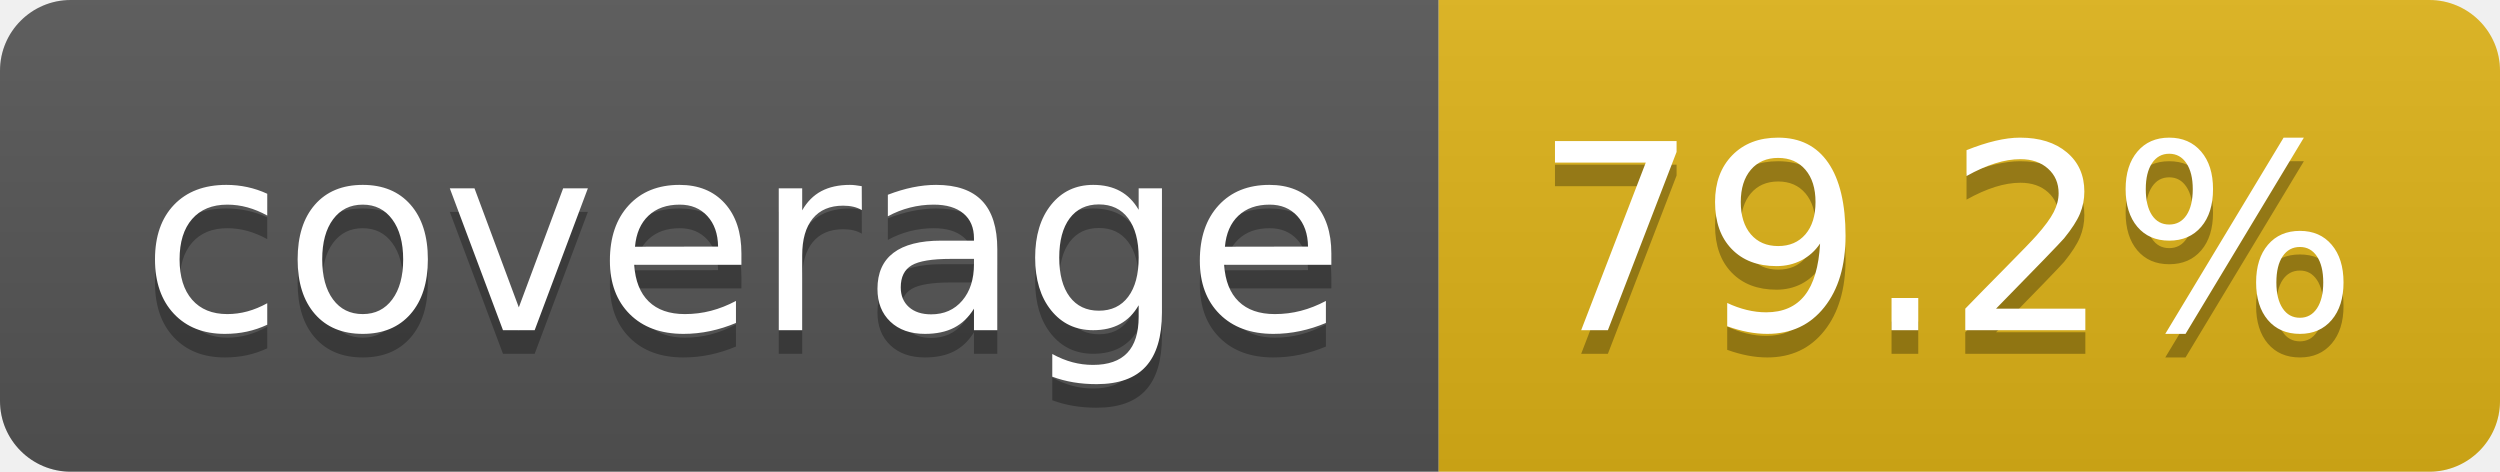
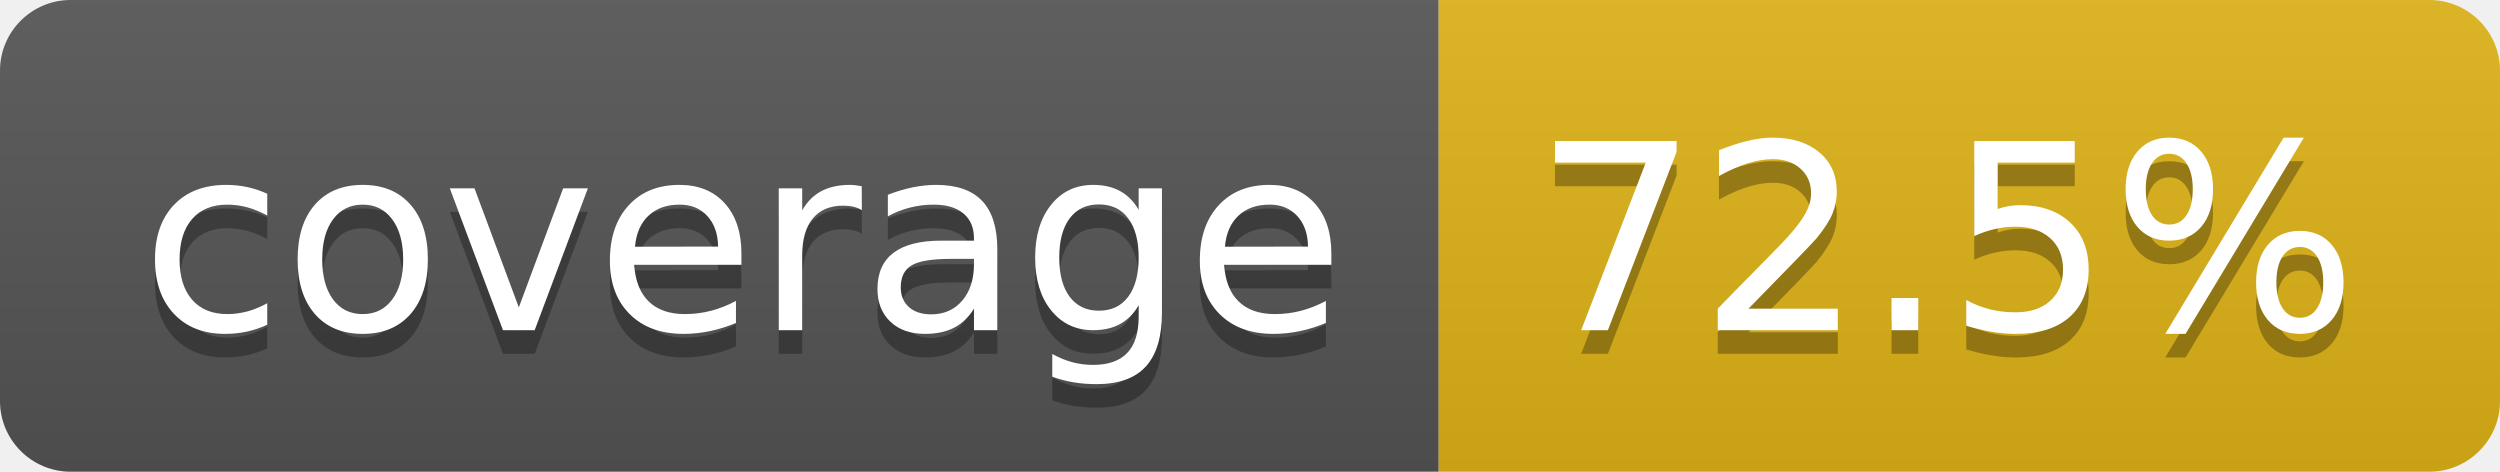
- <svg xmlns="http://www.w3.org/2000/svg" width="106" height="20" role="img" aria-label="coverage: 79.2%">
+ <svg xmlns="http://www.w3.org/2000/svg" width="106" height="20" role="img" aria-label="coverage: 72.5%">
  <linearGradient id="s" x2="0" y2="100%">
    <stop offset="0" stop-color="#bbb" stop-opacity=".1" />
    <stop offset="1" stop-opacity=".1" />
  </linearGradient>
  <clipPath id="r">
    <rect width="106" height="20" rx="3" fill="#fff" />
  </clipPath>
  <g clip-path="url(#r)">
    <rect width="61" height="20" fill="#555" />
    <rect x="61" width="45" height="20" fill="#dfb317" />
    <rect width="106" height="20" fill="url(#s)" />
  </g>
  <g fill="#fff" text-anchor="middle" font-family="Verdana,Geneva,DejaVu Sans,sans-serif" text-rendering="geometricPrecision" font-size="110">
    <text aria-hidden="true" x="315" y="150" fill="#010101" fill-opacity=".3" transform="scale(.1)" textLength="510">coverage</text>
    <text x="315" y="140" transform="scale(.1)" fill="#fff" textLength="510">coverage</text>
-     <text aria-hidden="true" x="825" y="150" fill="#010101" fill-opacity=".3" transform="scale(.1)" textLength="350">79.2%</text>
-     <text x="825" y="140" transform="scale(.1)" fill="#fff" textLength="350">79.2%</text>
+     <text aria-hidden="true" x="825" y="150" fill="#010101" fill-opacity=".3" transform="scale(.1)" textLength="350">72.5%</text>
+     <text x="825" y="140" transform="scale(.1)" fill="#fff" textLength="350">72.5%</text>
  </g>
</svg>
